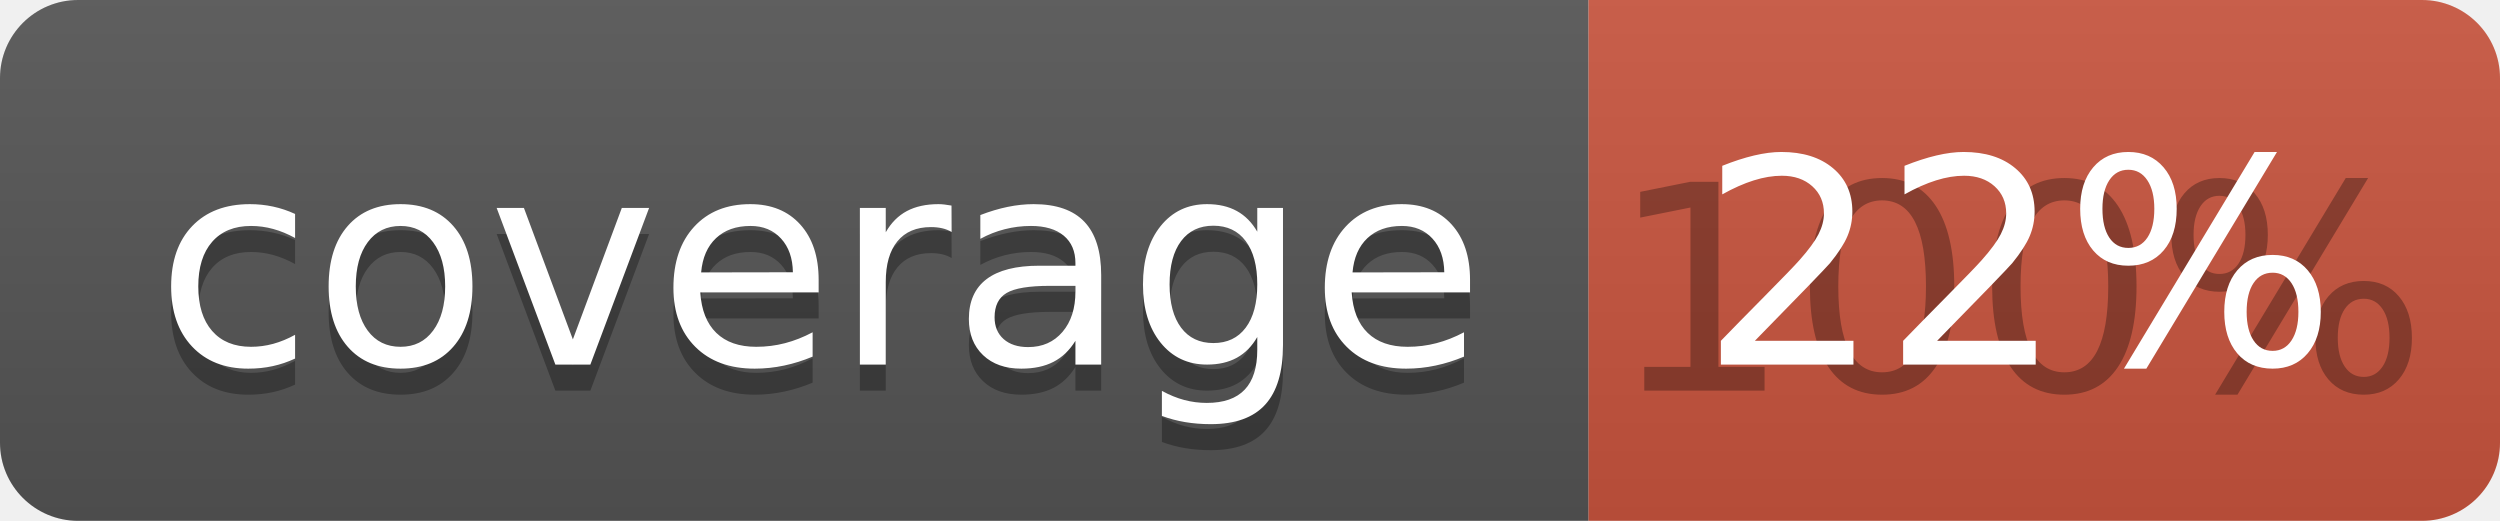
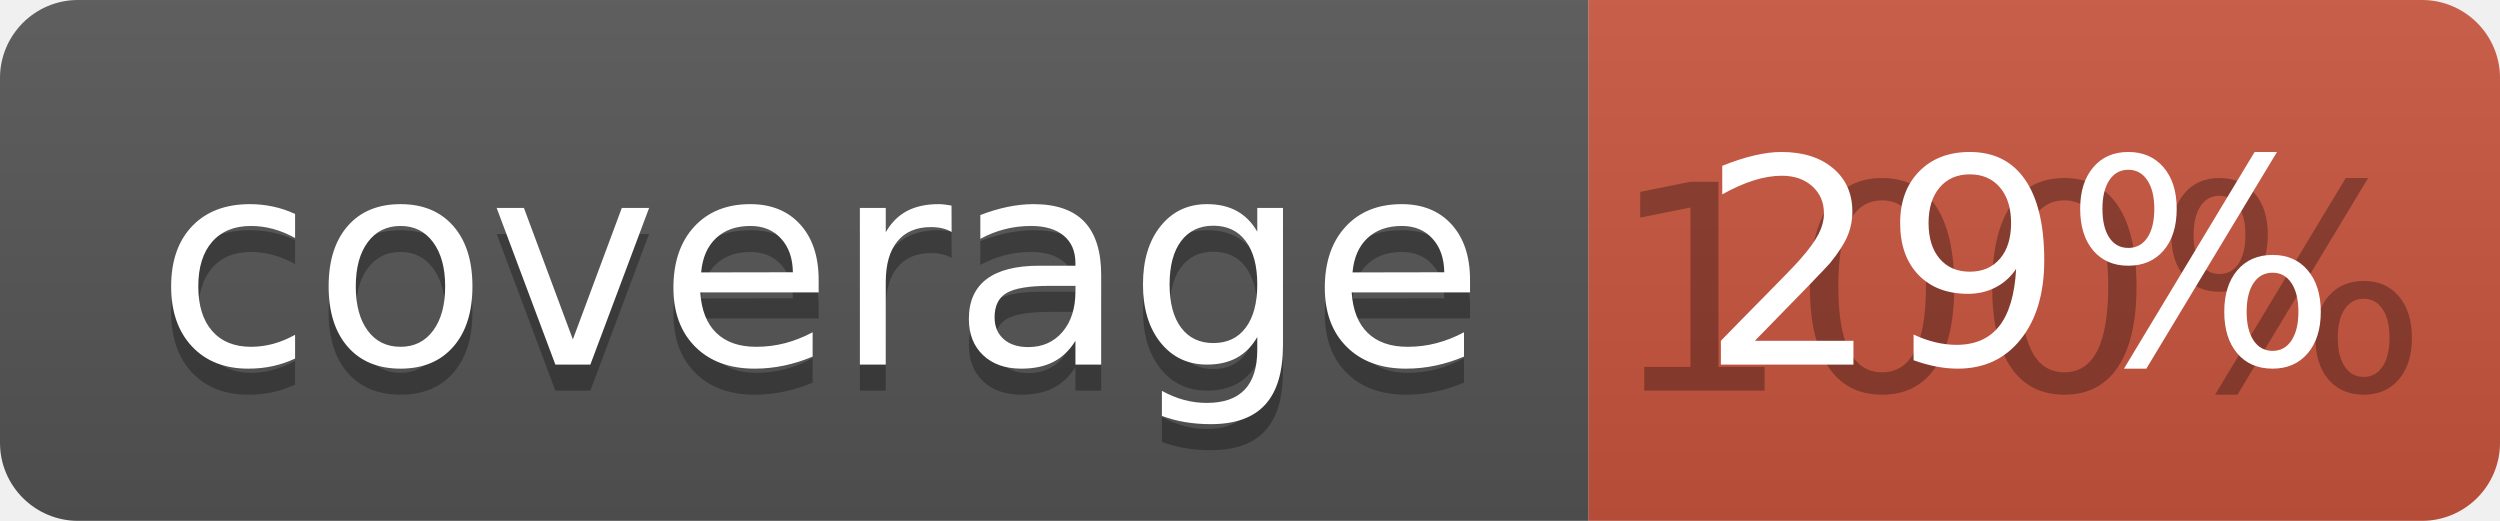
<svg xmlns="http://www.w3.org/2000/svg" width="96" height="20">
  <linearGradient id="b" x2="0" y2="100%">
    <stop offset="0" stop-color="#bbb" stop-opacity=".1" />
    <stop offset="1" stop-opacity=".1" />
  </linearGradient>
  <clipPath id="a">
    <rect width="96" height="20" rx="3" fill="#fff" />
  </clipPath>
  <g clip-path="url(#a)">
    <path fill="#555" d="M0 0h61v20H0z" />
    <path fill="#CA553E" d="M61 0h35v20H61z" />
    <path fill="url(#b)" d="M0 0h96v20H0z" />
  </g>
  <g fill="#fff" text-anchor="middle" font-family="DejaVu Sans,Verdana,Geneva,sans-serif" font-size="110">
    <text x="315" y="150" fill="#010101" fill-opacity=".3" transform="scale(.1)" textLength="510">coverage</text>
    <text x="315" y="140" transform="scale(.1)" textLength="510">coverage</text>
    <text x="775" y="150" fill="#010101" fill-opacity=".3" transform="scale(.1)" textLength="250">100%</text>
-     <text x="775" y="140" transform="scale(.1)" textLength="250">22%</text>
+     <text x="775" y="140" transform="scale(.1)" textLength="250">29%</text>
  </g>
</svg>
